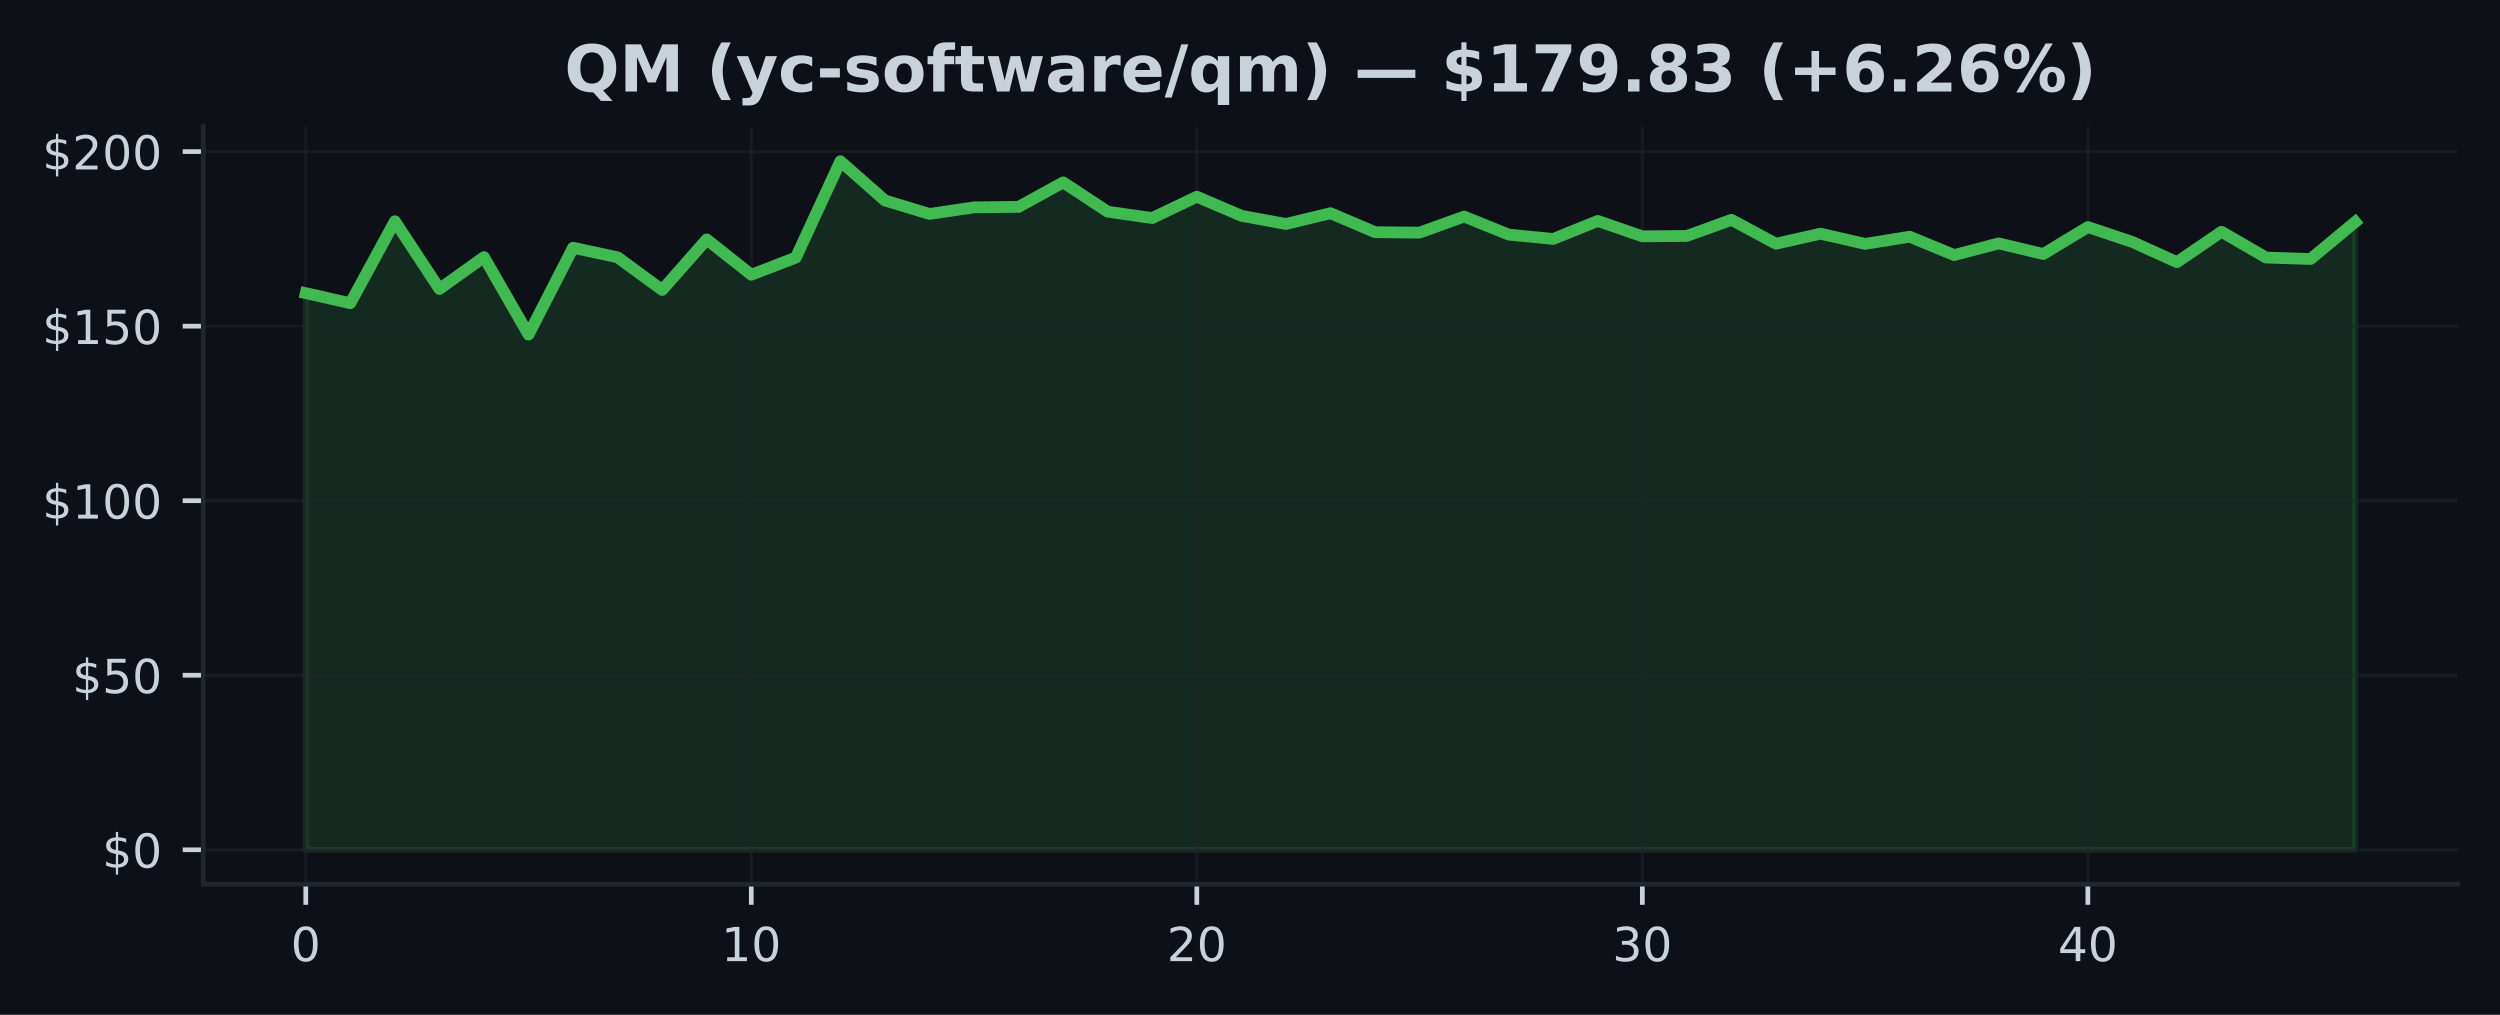
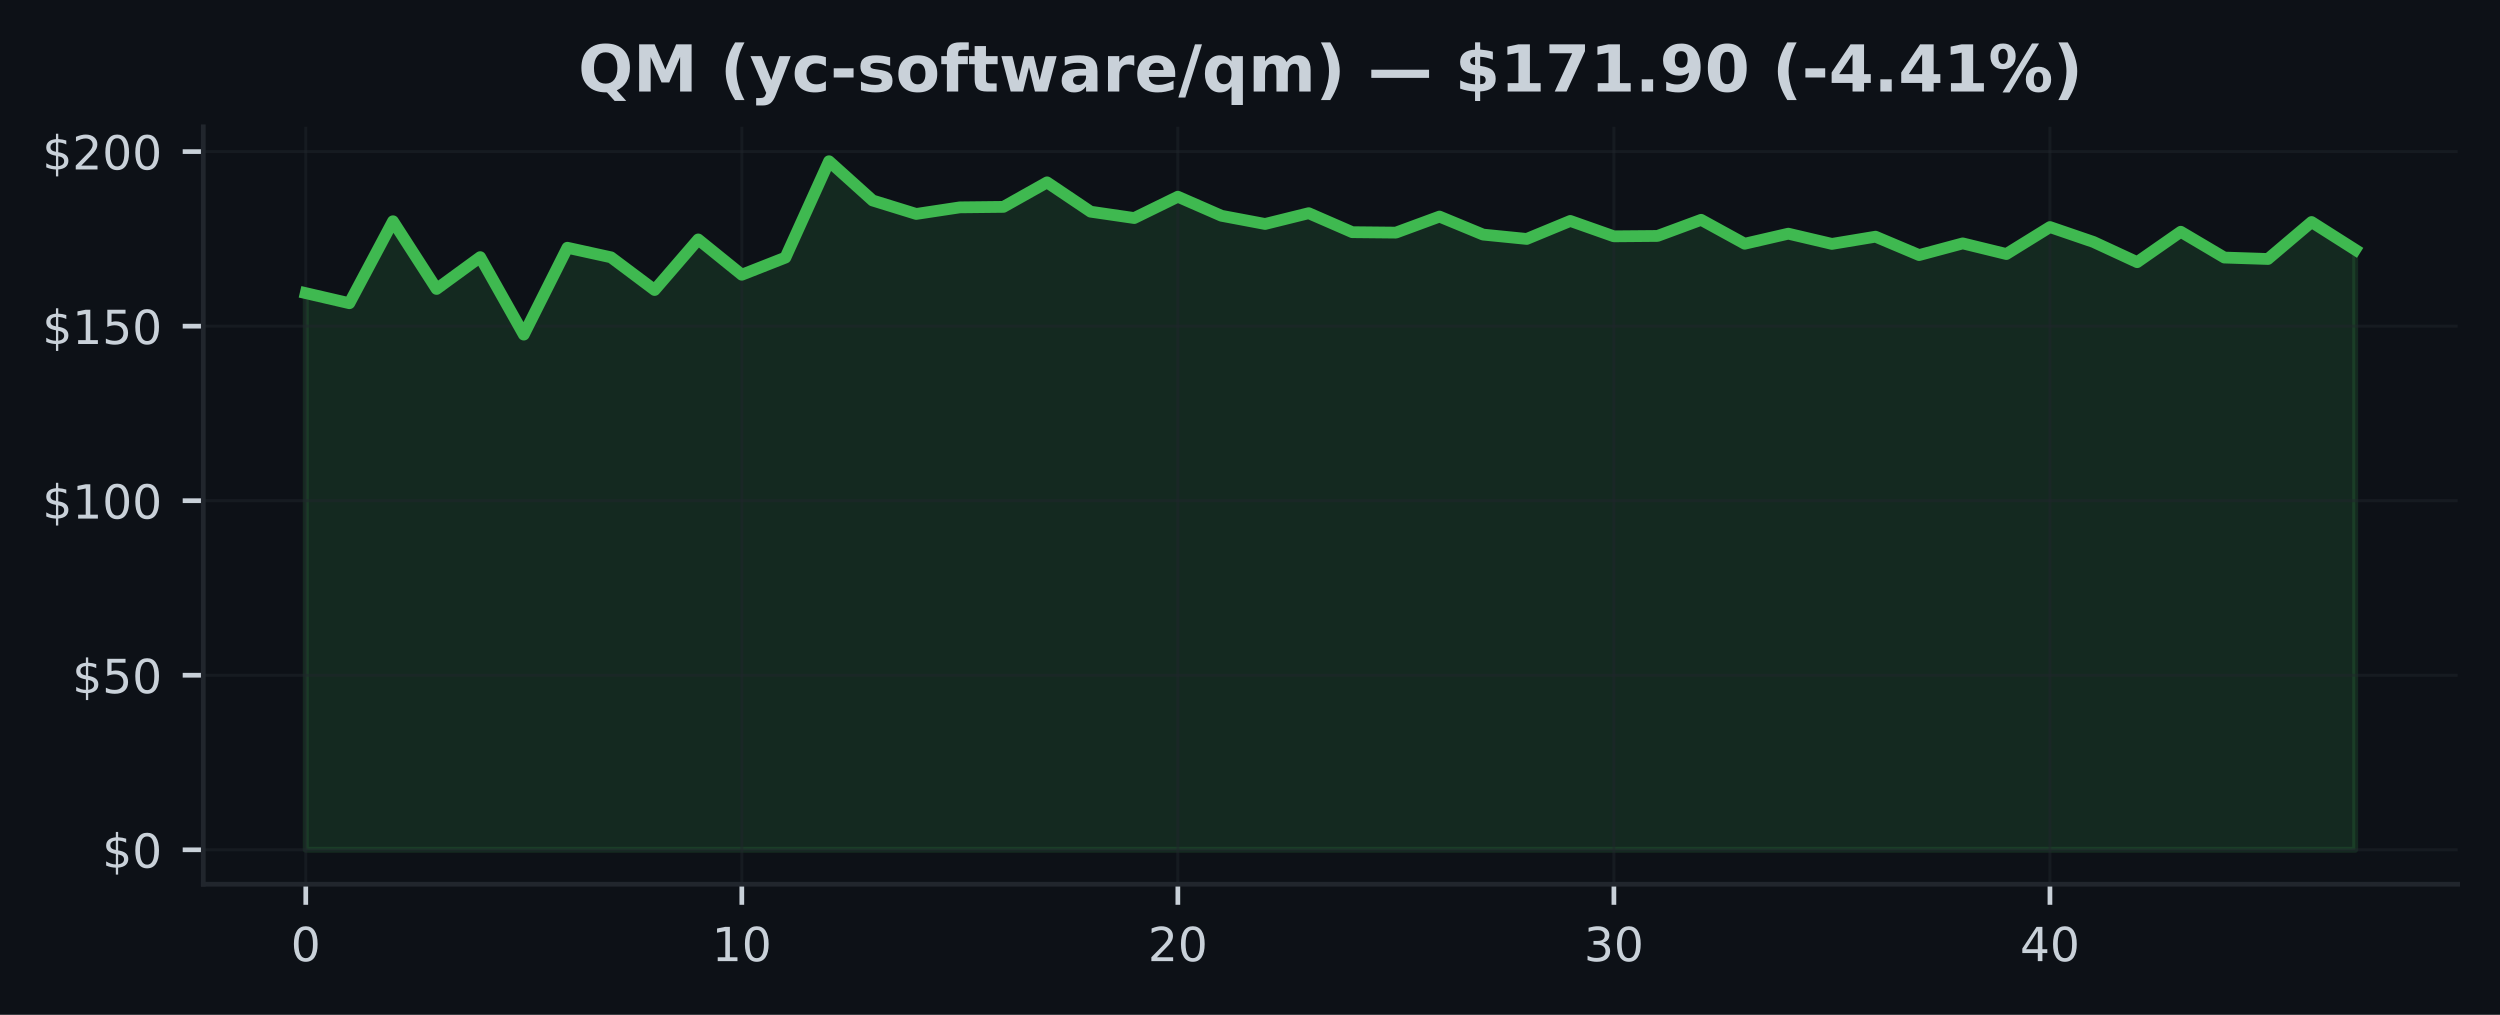
<svg xmlns="http://www.w3.org/2000/svg" xmlns:xlink="http://www.w3.org/1999/xlink" width="425pt" height="172.518pt" viewBox="0 0 425 172.518" version="1.1">
  <defs>
    <style type="text/css">*{stroke-linejoin: round; stroke-linecap: butt}</style>
  </defs>
  <g id="figure_1">
    <g id="patch_1">
      <path d="M 0 172.518  L 425 172.518  L 425 0  L 0 0  z " style="fill: #0d1117" />
    </g>
    <g id="axes_1">
      <g id="patch_2">
        <path d="M 34.56 150.318  L 417.8 150.318  L 417.8 21.558  L 34.56 21.558  z " style="fill: #0d1117" />
      </g>
      <g id="FillBetweenPolyCollection_1">
        <defs>
-           <path id="m20e69a3d4c" d="M 51.98 -28.053  L 51.98 -122.686  L 59.554 -120.971  L 67.128 -134.906  L 74.702 -123.398  L 82.276 -128.805  L 89.85 -115.636  L 97.423 -130.401  L 104.997 -128.775  L 112.571 -123.22  L 120.145 -131.814  L 127.719 -125.814  L 135.293 -128.728  L 142.867 -145.107  L 150.441 -138.437  L 158.015 -136.146  L 165.589 -137.268  L 173.163 -137.351  L 180.737 -141.517  L 188.31 -136.532  L 195.884 -135.452  L 203.458 -139.078  L 211.032 -135.837  L 218.606 -134.443  L 226.18 -136.277  L 233.754 -133.048  L 241.328 -132.971  L 248.902 -135.701  L 256.476 -132.639  L 264.05 -131.897  L 271.623 -134.959  L 279.197 -132.342  L 286.771 -132.407  L 294.345 -135.149  L 301.919 -131.084  L 309.493 -132.793  L 317.067 -131.054  L 324.641 -132.283  L 332.215 -129.155  L 339.789 -131.143  L 347.363 -129.333  L 354.937 -133.921  L 362.51 -131.38  L 370.084 -127.95  L 377.658 -133.119  L 385.232 -128.734  L 392.806 -128.49  L 400.38 -134.775  L 400.38 -28.053  L 400.38 -28.053  L 392.806 -28.053  L 385.232 -28.053  L 377.658 -28.053  L 370.084 -28.053  L 362.51 -28.053  L 354.937 -28.053  L 347.363 -28.053  L 339.789 -28.053  L 332.215 -28.053  L 324.641 -28.053  L 317.067 -28.053  L 309.493 -28.053  L 301.919 -28.053  L 294.345 -28.053  L 286.771 -28.053  L 279.197 -28.053  L 271.623 -28.053  L 264.05 -28.053  L 256.476 -28.053  L 248.902 -28.053  L 241.328 -28.053  L 233.754 -28.053  L 226.18 -28.053  L 218.606 -28.053  L 211.032 -28.053  L 203.458 -28.053  L 195.884 -28.053  L 188.31 -28.053  L 180.737 -28.053  L 173.163 -28.053  L 165.589 -28.053  L 158.015 -28.053  L 150.441 -28.053  L 142.867 -28.053  L 135.293 -28.053  L 127.719 -28.053  L 120.145 -28.053  L 112.571 -28.053  L 104.997 -28.053  L 97.423 -28.053  L 89.85 -28.053  L 82.276 -28.053  L 74.702 -28.053  L 67.128 -28.053  L 59.554 -28.053  L 51.98 -28.053  z " style="stroke: #3fb950; stroke-opacity: 0.15" />
+           <path id="m8f1153684f" d="M 51.98 -28.053  L 51.98 -122.686  L 59.393 -120.971  L 66.806 -134.906  L 74.218 -123.398  L 81.631 -128.805  L 89.044 -115.636  L 96.457 -130.401  L 103.869 -128.775  L 111.282 -123.22  L 118.695 -131.814  L 126.108 -125.814  L 133.52 -128.728  L 140.933 -145.107  L 148.346 -138.437  L 155.759 -136.146  L 163.171 -137.268  L 170.584 -137.351  L 177.997 -141.517  L 185.41 -136.532  L 192.823 -135.452  L 200.235 -139.078  L 207.648 -135.837  L 215.061 -134.443  L 222.474 -136.277  L 229.886 -133.048  L 237.299 -132.971  L 244.712 -135.701  L 252.125 -132.639  L 259.537 -131.897  L 266.95 -134.959  L 274.363 -132.342  L 281.776 -132.407  L 289.189 -135.149  L 296.601 -131.084  L 304.014 -132.793  L 311.427 -131.054  L 318.84 -132.283  L 326.252 -129.155  L 333.665 -131.143  L 341.078 -129.333  L 348.491 -133.921  L 355.903 -131.38  L 363.316 -127.95  L 370.729 -133.119  L 378.142 -128.734  L 385.554 -128.49  L 392.967 -134.775  L 400.38 -130.069  L 400.38 -28.053  L 400.38 -28.053  L 392.967 -28.053  L 385.554 -28.053  L 378.142 -28.053  L 370.729 -28.053  L 363.316 -28.053  L 355.903 -28.053  L 348.491 -28.053  L 341.078 -28.053  L 333.665 -28.053  L 326.252 -28.053  L 318.84 -28.053  L 311.427 -28.053  L 304.014 -28.053  L 296.601 -28.053  L 289.189 -28.053  L 281.776 -28.053  L 274.363 -28.053  L 266.95 -28.053  L 259.537 -28.053  L 252.125 -28.053  L 244.712 -28.053  L 237.299 -28.053  L 229.886 -28.053  L 222.474 -28.053  L 215.061 -28.053  L 207.648 -28.053  L 200.235 -28.053  L 192.823 -28.053  L 185.41 -28.053  L 177.997 -28.053  L 170.584 -28.053  L 163.171 -28.053  L 155.759 -28.053  L 148.346 -28.053  L 140.933 -28.053  L 133.52 -28.053  L 126.108 -28.053  L 118.695 -28.053  L 111.282 -28.053  L 103.869 -28.053  L 96.457 -28.053  L 89.044 -28.053  L 81.631 -28.053  L 74.218 -28.053  L 66.806 -28.053  L 59.393 -28.053  L 51.98 -28.053  z " style="stroke: #3fb950; stroke-opacity: 0.15" />
        </defs>
-         <g clip-path="url(#p9fd87dd1e9)">
-           <use xlink:href="#m20e69a3d4c" x="0" y="172.518" style="fill: #3fb950; fill-opacity: 0.15; stroke: #3fb950; stroke-opacity: 0.15" />
+         <g clip-path="url(#p9ff997b587)">
+           <use xlink:href="#m8f1153684f" x="0" y="172.518" style="fill: #3fb950; fill-opacity: 0.15; stroke: #3fb950; stroke-opacity: 0.15" />
        </g>
      </g>
      <g id="matplotlib.axis_1">
        <g id="xtick_1">
          <g id="line2d_1">
-             <path d="M 51.98 150.318  L 51.98 21.558  " clip-path="url(#p9fd87dd1e9)" style="fill: none; stroke: #21262d; stroke-opacity: 0.5; stroke-width: 0.5; stroke-linecap: square" />
+             <path d="M 51.98 150.318  L 51.98 21.558  " clip-path="url(#p9ff997b587)" style="fill: none; stroke: #21262d; stroke-opacity: 0.5; stroke-width: 0.5; stroke-linecap: square" />
          </g>
          <g id="line2d_2">
            <defs>
-               <path id="m9b88c00b3e" d="M 0 0  L 0 3.5  " style="stroke: #c9d1d9; stroke-width: 0.8" />
+               <path id="mf95b2b6852" d="M 0 0  L 0 3.5  " style="stroke: #c9d1d9; stroke-width: 0.8" />
            </defs>
            <g>
-               <use xlink:href="#m9b88c00b3e" x="51.98" y="150.318" style="fill: #c9d1d9; stroke: #c9d1d9; stroke-width: 0.8" />
+               <use xlink:href="#mf95b2b6852" x="51.98" y="150.318" style="fill: #c9d1d9; stroke: #c9d1d9; stroke-width: 0.8" />
            </g>
          </g>
          <g id="text_1">
            <g style="fill: #c9d1d9" transform="translate(49.435 163.3964) scale(0.08 -0.08)">
              <defs>
                <path id="DejaVuSans-13" d="M 2034 4250  Q 1547 4250 1301 3770  Q 1056 3291 1056 2328  Q 1056 1369 1301 889  Q 1547 409 2034 409  Q 2525 409 2770 889  Q 3016 1369 3016 2328  Q 3016 3291 2770 3770  Q 2525 4250 2034 4250  z M 2034 4750  Q 2819 4750 3233 4129  Q 3647 3509 3647 2328  Q 3647 1150 3233 529  Q 2819 -91 2034 -91  Q 1250 -91 836 529  Q 422 1150 422 2328  Q 422 3509 836 4129  Q 1250 4750 2034 4750  z " transform="scale(0.015625)" />
              </defs>
              <use xlink:href="#DejaVuSans-13" />
            </g>
          </g>
        </g>
        <g id="xtick_2">
          <g id="line2d_3">
-             <path d="M 127.719 150.318  L 127.719 21.558  " clip-path="url(#p9fd87dd1e9)" style="fill: none; stroke: #21262d; stroke-opacity: 0.5; stroke-width: 0.5; stroke-linecap: square" />
+             <path d="M 126.108 150.318  L 126.108 21.558  " clip-path="url(#p9ff997b587)" style="fill: none; stroke: #21262d; stroke-opacity: 0.5; stroke-width: 0.5; stroke-linecap: square" />
          </g>
          <g id="line2d_4">
            <g>
-               <use xlink:href="#m9b88c00b3e" x="127.719" y="150.318" style="fill: #c9d1d9; stroke: #c9d1d9; stroke-width: 0.8" />
+               <use xlink:href="#mf95b2b6852" x="126.108" y="150.318" style="fill: #c9d1d9; stroke: #c9d1d9; stroke-width: 0.8" />
            </g>
          </g>
          <g id="text_2">
-             <g style="fill: #c9d1d9" transform="translate(122.6291 163.3964) scale(0.08 -0.08)">
+             <g style="fill: #c9d1d9" transform="translate(121.0177 163.3964) scale(0.08 -0.08)">
              <defs>
                <path id="DejaVuSans-14" d="M 794 531  L 1825 531  L 1825 4091  L 703 3866  L 703 4441  L 1819 4666  L 2450 4666  L 2450 531  L 3481 531  L 3481 0  L 794 0  L 794 531  z " transform="scale(0.015625)" />
              </defs>
              <use xlink:href="#DejaVuSans-14" />
              <use xlink:href="#DejaVuSans-13" transform="translate(63.625 0)" />
            </g>
          </g>
        </g>
        <g id="xtick_3">
          <g id="line2d_5">
-             <path d="M 203.458 150.318  L 203.458 21.558  " clip-path="url(#p9fd87dd1e9)" style="fill: none; stroke: #21262d; stroke-opacity: 0.5; stroke-width: 0.5; stroke-linecap: square" />
+             <path d="M 200.235 150.318  L 200.235 21.558  " clip-path="url(#p9ff997b587)" style="fill: none; stroke: #21262d; stroke-opacity: 0.5; stroke-width: 0.5; stroke-linecap: square" />
          </g>
          <g id="line2d_6">
            <g>
-               <use xlink:href="#m9b88c00b3e" x="203.458" y="150.318" style="fill: #c9d1d9; stroke: #c9d1d9; stroke-width: 0.8" />
+               <use xlink:href="#mf95b2b6852" x="200.235" y="150.318" style="fill: #c9d1d9; stroke: #c9d1d9; stroke-width: 0.8" />
            </g>
          </g>
          <g id="text_3">
-             <g style="fill: #c9d1d9" transform="translate(198.3683 163.3964) scale(0.08 -0.08)">
+             <g style="fill: #c9d1d9" transform="translate(195.1453 163.3964) scale(0.08 -0.08)">
              <defs>
                <path id="DejaVuSans-15" d="M 1228 531  L 3431 531  L 3431 0  L 469 0  L 469 531  Q 828 903 1448 1529  Q 2069 2156 2228 2338  Q 2531 2678 2651 2914  Q 2772 3150 2772 3378  Q 2772 3750 2511 3984  Q 2250 4219 1831 4219  Q 1534 4219 1204 4116  Q 875 4013 500 3803  L 500 4441  Q 881 4594 1212 4672  Q 1544 4750 1819 4750  Q 2544 4750 2975 4387  Q 3406 4025 3406 3419  Q 3406 3131 3298 2873  Q 3191 2616 2906 2266  Q 2828 2175 2409 1742  Q 1991 1309 1228 531  z " transform="scale(0.015625)" />
              </defs>
              <use xlink:href="#DejaVuSans-15" />
              <use xlink:href="#DejaVuSans-13" transform="translate(63.625 0)" />
            </g>
          </g>
        </g>
        <g id="xtick_4">
          <g id="line2d_7">
-             <path d="M 279.197 150.318  L 279.197 21.558  " clip-path="url(#p9fd87dd1e9)" style="fill: none; stroke: #21262d; stroke-opacity: 0.5; stroke-width: 0.5; stroke-linecap: square" />
+             <path d="M 274.363 150.318  L 274.363 21.558  " clip-path="url(#p9ff997b587)" style="fill: none; stroke: #21262d; stroke-opacity: 0.5; stroke-width: 0.5; stroke-linecap: square" />
          </g>
          <g id="line2d_8">
            <g>
-               <use xlink:href="#m9b88c00b3e" x="279.197" y="150.318" style="fill: #c9d1d9; stroke: #c9d1d9; stroke-width: 0.8" />
+               <use xlink:href="#mf95b2b6852" x="274.363" y="150.318" style="fill: #c9d1d9; stroke: #c9d1d9; stroke-width: 0.8" />
            </g>
          </g>
          <g id="text_4">
-             <g style="fill: #c9d1d9" transform="translate(274.1074 163.3964) scale(0.08 -0.08)">
+             <g style="fill: #c9d1d9" transform="translate(269.273 163.3964) scale(0.08 -0.08)">
              <defs>
                <path id="DejaVuSans-16" d="M 2597 2516  Q 3050 2419 3304 2112  Q 3559 1806 3559 1356  Q 3559 666 3084 287  Q 2609 -91 1734 -91  Q 1441 -91 1130 -33  Q 819 25 488 141  L 488 750  Q 750 597 1062 519  Q 1375 441 1716 441  Q 2309 441 2620 675  Q 2931 909 2931 1356  Q 2931 1769 2642 2001  Q 2353 2234 1838 2234  L 1294 2234  L 1294 2753  L 1863 2753  Q 2328 2753 2575 2939  Q 2822 3125 2822 3475  Q 2822 3834 2567 4026  Q 2313 4219 1838 4219  Q 1578 4219 1281 4162  Q 984 4106 628 3988  L 628 4550  Q 988 4650 1302 4700  Q 1616 4750 1894 4750  Q 2613 4750 3031 4423  Q 3450 4097 3450 3541  Q 3450 3153 3228 2886  Q 3006 2619 2597 2516  z " transform="scale(0.015625)" />
              </defs>
              <use xlink:href="#DejaVuSans-16" />
              <use xlink:href="#DejaVuSans-13" transform="translate(63.625 0)" />
            </g>
          </g>
        </g>
        <g id="xtick_5">
          <g id="line2d_9">
-             <path d="M 354.937 150.318  L 354.937 21.558  " clip-path="url(#p9fd87dd1e9)" style="fill: none; stroke: #21262d; stroke-opacity: 0.5; stroke-width: 0.5; stroke-linecap: square" />
+             <path d="M 348.491 150.318  L 348.491 21.558  " clip-path="url(#p9ff997b587)" style="fill: none; stroke: #21262d; stroke-opacity: 0.5; stroke-width: 0.5; stroke-linecap: square" />
          </g>
          <g id="line2d_10">
            <g>
-               <use xlink:href="#m9b88c00b3e" x="354.937" y="150.318" style="fill: #c9d1d9; stroke: #c9d1d9; stroke-width: 0.8" />
+               <use xlink:href="#mf95b2b6852" x="348.491" y="150.318" style="fill: #c9d1d9; stroke: #c9d1d9; stroke-width: 0.8" />
            </g>
          </g>
          <g id="text_5">
-             <g style="fill: #c9d1d9" transform="translate(349.8465 163.3964) scale(0.08 -0.08)">
+             <g style="fill: #c9d1d9" transform="translate(343.4006 163.3964) scale(0.08 -0.08)">
              <defs>
                <path id="DejaVuSans-17" d="M 2419 4116  L 825 1625  L 2419 1625  L 2419 4116  z M 2253 4666  L 3047 4666  L 3047 1625  L 3713 1625  L 3713 1100  L 3047 1100  L 3047 0  L 2419 0  L 2419 1100  L 313 1100  L 313 1709  L 2253 4666  z " transform="scale(0.015625)" />
              </defs>
              <use xlink:href="#DejaVuSans-17" />
              <use xlink:href="#DejaVuSans-13" transform="translate(63.625 0)" />
            </g>
          </g>
        </g>
      </g>
      <g id="matplotlib.axis_2">
        <g id="ytick_1">
          <g id="line2d_11">
-             <path d="M 34.56 144.466  L 417.8 144.466  " clip-path="url(#p9fd87dd1e9)" style="fill: none; stroke: #21262d; stroke-opacity: 0.5; stroke-width: 0.5; stroke-linecap: square" />
+             <path d="M 34.56 144.466  L 417.8 144.466  " clip-path="url(#p9ff997b587)" style="fill: none; stroke: #21262d; stroke-opacity: 0.5; stroke-width: 0.5; stroke-linecap: square" />
          </g>
          <g id="line2d_12">
            <defs>
-               <path id="m5a7561f14b" d="M 0 0  L -3.5 0  " style="stroke: #c9d1d9; stroke-width: 0.8" />
+               <path id="m95fbb39765" d="M 0 0  L -3.5 0  " style="stroke: #c9d1d9; stroke-width: 0.8" />
            </defs>
            <g>
-               <use xlink:href="#m5a7561f14b" x="34.56" y="144.466" style="fill: #c9d1d9; stroke: #c9d1d9; stroke-width: 0.8" />
+               <use xlink:href="#m95fbb39765" x="34.56" y="144.466" style="fill: #c9d1d9; stroke: #c9d1d9; stroke-width: 0.8" />
            </g>
          </g>
          <g id="text_6">
            <g style="fill: #c9d1d9" transform="translate(17.38 147.5049) scale(0.08 -0.08)">
              <defs>
                <path id="DejaVuSans-7" d="M 2163 -941  L 1850 -941  L 1847 0  Q 1519 6 1191 76  Q 863 147 531 288  L 531 850  Q 850 650 1176 548  Q 1503 447 1850 444  L 1850 1869  Q 1159 1981 845 2250  Q 531 2519 531 2988  Q 531 3497 872 3790  Q 1213 4084 1850 4128  L 1850 4863  L 2163 4863  L 2163 4138  Q 2453 4125 2725 4076  Q 2997 4028 3256 3944  L 3256 3397  Q 2997 3528 2723 3600  Q 2450 3672 2163 3684  L 2163 2350  Q 2872 2241 3206 1959  Q 3541 1678 3541 1191  Q 3541 663 3186 358  Q 2831 53 2163 6  L 2163 -941  z M 1850 2406  L 1850 3688  Q 1488 3647 1297 3481  Q 1106 3316 1106 3041  Q 1106 2772 1282 2622  Q 1459 2472 1850 2406  z M 2163 1806  L 2163 453  Q 2559 506 2761 678  Q 2963 850 2963 1131  Q 2963 1406 2770 1568  Q 2578 1731 2163 1806  z " transform="scale(0.015625)" />
              </defs>
              <use xlink:href="#DejaVuSans-7" />
              <use xlink:href="#DejaVuSans-13" transform="translate(63.625 0)" />
            </g>
          </g>
        </g>
        <g id="ytick_2">
          <g id="line2d_13">
-             <path d="M 34.56 114.792  L 417.8 114.792  " clip-path="url(#p9fd87dd1e9)" style="fill: none; stroke: #21262d; stroke-opacity: 0.5; stroke-width: 0.5; stroke-linecap: square" />
+             <path d="M 34.56 114.792  L 417.8 114.792  " clip-path="url(#p9ff997b587)" style="fill: none; stroke: #21262d; stroke-opacity: 0.5; stroke-width: 0.5; stroke-linecap: square" />
          </g>
          <g id="line2d_14">
            <g>
-               <use xlink:href="#m5a7561f14b" x="34.56" y="114.792" style="fill: #c9d1d9; stroke: #c9d1d9; stroke-width: 0.8" />
+               <use xlink:href="#m95fbb39765" x="34.56" y="114.792" style="fill: #c9d1d9; stroke: #c9d1d9; stroke-width: 0.8" />
            </g>
          </g>
          <g id="text_7">
            <g style="fill: #c9d1d9" transform="translate(12.29 117.8318) scale(0.08 -0.08)">
              <defs>
                <path id="DejaVuSans-18" d="M 691 4666  L 3169 4666  L 3169 4134  L 1269 4134  L 1269 2991  Q 1406 3038 1543 3061  Q 1681 3084 1819 3084  Q 2600 3084 3056 2656  Q 3513 2228 3513 1497  Q 3513 744 3044 326  Q 2575 -91 1722 -91  Q 1428 -91 1123 -41  Q 819 9 494 109  L 494 744  Q 775 591 1075 516  Q 1375 441 1709 441  Q 2250 441 2565 725  Q 2881 1009 2881 1497  Q 2881 1984 2565 2268  Q 2250 2553 1709 2553  Q 1456 2553 1204 2497  Q 953 2441 691 2322  L 691 4666  z " transform="scale(0.015625)" />
              </defs>
              <use xlink:href="#DejaVuSans-7" />
              <use xlink:href="#DejaVuSans-18" transform="translate(63.625 0)" />
              <use xlink:href="#DejaVuSans-13" transform="translate(127.25 0)" />
            </g>
          </g>
        </g>
        <g id="ytick_3">
          <g id="line2d_15">
-             <path d="M 34.56 85.119  L 417.8 85.119  " clip-path="url(#p9fd87dd1e9)" style="fill: none; stroke: #21262d; stroke-opacity: 0.5; stroke-width: 0.5; stroke-linecap: square" />
+             <path d="M 34.56 85.119  L 417.8 85.119  " clip-path="url(#p9ff997b587)" style="fill: none; stroke: #21262d; stroke-opacity: 0.5; stroke-width: 0.5; stroke-linecap: square" />
          </g>
          <g id="line2d_16">
            <g>
-               <use xlink:href="#m5a7561f14b" x="34.56" y="85.119" style="fill: #c9d1d9; stroke: #c9d1d9; stroke-width: 0.8" />
+               <use xlink:href="#m95fbb39765" x="34.56" y="85.119" style="fill: #c9d1d9; stroke: #c9d1d9; stroke-width: 0.8" />
            </g>
          </g>
          <g id="text_8">
            <g style="fill: #c9d1d9" transform="translate(7.2 88.15868) scale(0.08 -0.08)">
              <use xlink:href="#DejaVuSans-7" />
              <use xlink:href="#DejaVuSans-14" transform="translate(63.625 0)" />
              <use xlink:href="#DejaVuSans-13" transform="translate(127.25 0)" />
              <use xlink:href="#DejaVuSans-13" transform="translate(190.875 0)" />
            </g>
          </g>
        </g>
        <g id="ytick_4">
          <g id="line2d_17">
-             <path d="M 34.56 55.446  L 417.8 55.446  " clip-path="url(#p9fd87dd1e9)" style="fill: none; stroke: #21262d; stroke-opacity: 0.5; stroke-width: 0.5; stroke-linecap: square" />
+             <path d="M 34.56 55.446  L 417.8 55.446  " clip-path="url(#p9ff997b587)" style="fill: none; stroke: #21262d; stroke-opacity: 0.5; stroke-width: 0.5; stroke-linecap: square" />
          </g>
          <g id="line2d_18">
            <g>
-               <use xlink:href="#m5a7561f14b" x="34.56" y="55.446" style="fill: #c9d1d9; stroke: #c9d1d9; stroke-width: 0.8" />
+               <use xlink:href="#m95fbb39765" x="34.56" y="55.446" style="fill: #c9d1d9; stroke: #c9d1d9; stroke-width: 0.8" />
            </g>
          </g>
          <g id="text_9">
            <g style="fill: #c9d1d9" transform="translate(7.2 58.48555) scale(0.08 -0.08)">
              <use xlink:href="#DejaVuSans-7" />
              <use xlink:href="#DejaVuSans-14" transform="translate(63.625 0)" />
              <use xlink:href="#DejaVuSans-18" transform="translate(127.25 0)" />
              <use xlink:href="#DejaVuSans-13" transform="translate(190.875 0)" />
            </g>
          </g>
        </g>
        <g id="ytick_5">
          <g id="line2d_19">
-             <path d="M 34.56 25.773  L 417.8 25.773  " clip-path="url(#p9fd87dd1e9)" style="fill: none; stroke: #21262d; stroke-opacity: 0.5; stroke-width: 0.5; stroke-linecap: square" />
+             <path d="M 34.56 25.773  L 417.8 25.773  " clip-path="url(#p9ff997b587)" style="fill: none; stroke: #21262d; stroke-opacity: 0.5; stroke-width: 0.5; stroke-linecap: square" />
          </g>
          <g id="line2d_20">
            <g>
-               <use xlink:href="#m5a7561f14b" x="34.56" y="25.773" style="fill: #c9d1d9; stroke: #c9d1d9; stroke-width: 0.8" />
+               <use xlink:href="#m95fbb39765" x="34.56" y="25.773" style="fill: #c9d1d9; stroke: #c9d1d9; stroke-width: 0.8" />
            </g>
          </g>
          <g id="text_10">
            <g style="fill: #c9d1d9" transform="translate(7.2 28.81243) scale(0.08 -0.08)">
              <use xlink:href="#DejaVuSans-7" />
              <use xlink:href="#DejaVuSans-15" transform="translate(63.625 0)" />
              <use xlink:href="#DejaVuSans-13" transform="translate(127.25 0)" />
              <use xlink:href="#DejaVuSans-13" transform="translate(190.875 0)" />
            </g>
          </g>
        </g>
      </g>
      <g id="line2d_21">
-         <path d="M 51.98 49.832  L 59.554 51.547  L 67.128 37.613  L 74.702 49.12  L 82.276 43.713  L 89.85 56.882  L 97.423 42.117  L 104.997 43.743  L 112.571 49.298  L 120.145 40.705  L 127.719 46.704  L 135.293 43.791  L 142.867 27.411  L 150.441 34.082  L 158.015 36.372  L 165.589 35.251  L 173.163 35.168  L 180.737 31.001  L 188.31 35.987  L 195.884 37.067  L 203.458 33.441  L 211.032 36.681  L 218.606 38.076  L 226.18 36.242  L 233.754 39.47  L 241.328 39.547  L 248.902 36.817  L 256.476 39.88  L 264.05 40.621  L 271.623 37.559  L 279.197 40.176  L 286.771 40.111  L 294.345 37.369  L 301.919 41.435  L 309.493 39.725  L 317.067 41.464  L 324.641 40.236  L 332.215 43.363  L 339.789 41.375  L 347.363 43.185  L 354.937 38.598  L 362.51 41.138  L 370.084 44.568  L 377.658 39.399  L 385.232 43.785  L 392.806 44.028  L 400.38 37.743  " clip-path="url(#p9fd87dd1e9)" style="fill: none; stroke: #3fb950; stroke-width: 2; stroke-linecap: square" />
+         <path d="M 51.98 49.832  L 59.393 51.547  L 66.806 37.613  L 74.218 49.12  L 81.631 43.713  L 89.044 56.882  L 96.457 42.117  L 103.869 43.743  L 111.282 49.298  L 118.695 40.705  L 126.108 46.704  L 133.52 43.791  L 140.933 27.411  L 148.346 34.082  L 155.759 36.372  L 163.171 35.251  L 170.584 35.168  L 177.997 31.001  L 185.41 35.987  L 192.823 37.067  L 200.235 33.441  L 207.648 36.681  L 215.061 38.076  L 222.474 36.242  L 229.886 39.47  L 237.299 39.547  L 244.712 36.817  L 252.125 39.88  L 259.537 40.621  L 266.95 37.559  L 274.363 40.176  L 281.776 40.111  L 289.189 37.369  L 296.601 41.435  L 304.014 39.725  L 311.427 41.464  L 318.84 40.236  L 326.252 43.363  L 333.665 41.375  L 341.078 43.185  L 348.491 38.598  L 355.903 41.138  L 363.316 44.568  L 370.729 39.399  L 378.142 43.785  L 385.554 44.028  L 392.967 37.743  L 400.38 42.449  " clip-path="url(#p9ff997b587)" style="fill: none; stroke: #3fb950; stroke-width: 2; stroke-linecap: square" />
      </g>
      <g id="patch_3">
        <path d="M 34.56 150.318  L 34.56 21.558  " style="fill: none; stroke: #21262d; stroke-width: 0.8; stroke-linejoin: miter; stroke-linecap: square" />
      </g>
      <g id="patch_4">
        <path d="M 34.56 150.318  L 417.8 150.318  " style="fill: none; stroke: #21262d; stroke-width: 0.8; stroke-linejoin: miter; stroke-linecap: square" />
      </g>
      <g id="text_11">
-         <g style="fill: #c9d1d9" transform="translate(95.9632 15.55828) scale(0.11 -0.11)">
+         <g style="fill: #c9d1d9" transform="translate(98.28953 15.55828) scale(0.11 -0.11)">
          <defs>
            <path id="DejaVuSans-Bold-34" d="M 2847 -84  L 2753 -84  Q 1600 -84 959 553  Q 319 1191 319 2328  Q 319 3463 958 4106  Q 1597 4750 2719 4750  Q 3853 4750 4486 4112  Q 5119 3475 5119 2328  Q 5119 1541 4783 972  Q 4447 403 3816 116  L 4756 -934  L 3609 -934  L 2847 -84  z M 2719 3878  Q 2169 3878 1866 3472  Q 1563 3066 1563 2328  Q 1563 1578 1859 1179  Q 2156 781 2719 781  Q 3272 781 3575 1187  Q 3878 1594 3878 2328  Q 3878 3066 3575 3472  Q 3272 3878 2719 3878  z " transform="scale(0.015625)" />
            <path id="DejaVuSans-Bold-30" d="M 588 4666  L 2119 4666  L 3181 2169  L 4250 4666  L 5778 4666  L 5778 0  L 4641 0  L 4641 3413  L 3566 897  L 2803 897  L 1728 3413  L 1728 0  L 588 0  L 588 4666  z " transform="scale(0.015625)" />
            <path id="DejaVuSans-Bold-3" transform="scale(0.015625)" />
            <path id="DejaVuSans-Bold-b" d="M 2413 -844  L 1484 -844  Q 1006 -72 778 623  Q 550 1319 550 2003  Q 550 2688 779 3389  Q 1009 4091 1484 4856  L 2413 4856  Q 2013 4116 1813 3408  Q 1613 2700 1613 2009  Q 1613 1319 1811 609  Q 2009 -100 2413 -844  z " transform="scale(0.015625)" />
            <path id="DejaVuSans-Bold-5c" d="M 78 3500  L 1197 3500  L 2138 1125  L 2938 3500  L 4056 3500  L 2584 -331  Q 2363 -916 2067 -1148  Q 1772 -1381 1288 -1381  L 641 -1381  L 641 -647  L 991 -647  Q 1275 -647 1404 -556  Q 1534 -466 1606 -231  L 1638 -134  L 78 3500  z " transform="scale(0.015625)" />
            <path id="DejaVuSans-Bold-46" d="M 3366 3391  L 3366 2478  Q 3138 2634 2908 2709  Q 2678 2784 2431 2784  Q 1963 2784 1702 2511  Q 1441 2238 1441 1747  Q 1441 1256 1702 982  Q 1963 709 2431 709  Q 2694 709 2930 787  Q 3166 866 3366 1019  L 3366 103  Q 3103 6 2833 -42  Q 2563 -91 2291 -91  Q 1344 -91 809 395  Q 275 881 275 1747  Q 275 2613 809 3098  Q 1344 3584 2291 3584  Q 2566 3584 2833 3536  Q 3100 3488 3366 3391  z " transform="scale(0.015625)" />
            <path id="DejaVuSans-Bold-10" d="M 347 2297  L 2309 2297  L 2309 1388  L 347 1388  L 347 2297  z " transform="scale(0.015625)" />
            <path id="DejaVuSans-Bold-56" d="M 3272 3391  L 3272 2541  Q 2913 2691 2578 2766  Q 2244 2841 1947 2841  Q 1628 2841 1473 2761  Q 1319 2681 1319 2516  Q 1319 2381 1436 2309  Q 1553 2238 1856 2203  L 2053 2175  Q 2913 2066 3209 1816  Q 3506 1566 3506 1031  Q 3506 472 3093 190  Q 2681 -91 1863 -91  Q 1516 -91 1145 -36  Q 775 19 384 128  L 384 978  Q 719 816 1070 734  Q 1422 653 1784 653  Q 2113 653 2278 743  Q 2444 834 2444 1013  Q 2444 1163 2330 1236  Q 2216 1309 1875 1350  L 1678 1375  Q 931 1469 631 1722  Q 331 1975 331 2491  Q 331 3047 712 3315  Q 1094 3584 1881 3584  Q 2191 3584 2531 3537  Q 2872 3491 3272 3391  z " transform="scale(0.015625)" />
            <path id="DejaVuSans-Bold-52" d="M 2203 2784  Q 1831 2784 1636 2517  Q 1441 2250 1441 1747  Q 1441 1244 1636 976  Q 1831 709 2203 709  Q 2569 709 2762 976  Q 2956 1244 2956 1747  Q 2956 2250 2762 2517  Q 2569 2784 2203 2784  z M 2203 3584  Q 3106 3584 3614 3096  Q 4122 2609 4122 1747  Q 4122 884 3614 396  Q 3106 -91 2203 -91  Q 1297 -91 786 396  Q 275 884 275 1747  Q 275 2609 786 3096  Q 1297 3584 2203 3584  z " transform="scale(0.015625)" />
            <path id="DejaVuSans-Bold-49" d="M 2841 4863  L 2841 4128  L 2222 4128  Q 1984 4128 1890 4042  Q 1797 3956 1797 3744  L 1797 3500  L 2753 3500  L 2753 2700  L 1797 2700  L 1797 0  L 678 0  L 678 2700  L 122 2700  L 122 3500  L 678 3500  L 678 3744  Q 678 4316 997 4589  Q 1316 4863 1984 4863  L 2841 4863  z " transform="scale(0.015625)" />
            <path id="DejaVuSans-Bold-57" d="M 1759 4494  L 1759 3500  L 2913 3500  L 2913 2700  L 1759 2700  L 1759 1216  Q 1759 972 1856 886  Q 1953 800 2241 800  L 2816 800  L 2816 0  L 1856 0  Q 1194 0 917 276  Q 641 553 641 1216  L 641 2700  L 84 2700  L 84 3500  L 641 3500  L 641 4494  L 1759 4494  z " transform="scale(0.015625)" />
            <path id="DejaVuSans-Bold-5a" d="M 225 3500  L 1313 3500  L 1900 1088  L 2491 3500  L 3425 3500  L 4013 1113  L 4603 3500  L 5691 3500  L 4769 0  L 3547 0  L 2956 2406  L 2369 0  L 1147 0  L 225 3500  z " transform="scale(0.015625)" />
            <path id="DejaVuSans-Bold-44" d="M 2106 1575  Q 1756 1575 1579 1456  Q 1403 1338 1403 1106  Q 1403 894 1545 773  Q 1688 653 1941 653  Q 2256 653 2472 879  Q 2688 1106 2688 1447  L 2688 1575  L 2106 1575  z M 3816 1997  L 3816 0  L 2688 0  L 2688 519  Q 2463 200 2181 54  Q 1900 -91 1497 -91  Q 953 -91 614 226  Q 275 544 275 1050  Q 275 1666 698 1953  Q 1122 2241 2028 2241  L 2688 2241  L 2688 2328  Q 2688 2594 2478 2717  Q 2269 2841 1825 2841  Q 1466 2841 1156 2769  Q 847 2697 581 2553  L 581 3406  Q 941 3494 1303 3539  Q 1666 3584 2028 3584  Q 2975 3584 3395 3211  Q 3816 2838 3816 1997  z " transform="scale(0.015625)" />
            <path id="DejaVuSans-Bold-55" d="M 3138 2547  Q 2991 2616 2845 2648  Q 2700 2681 2553 2681  Q 2122 2681 1889 2404  Q 1656 2128 1656 1613  L 1656 0  L 538 0  L 538 3500  L 1656 3500  L 1656 2925  Q 1872 3269 2151 3426  Q 2431 3584 2822 3584  Q 2878 3584 2943 3579  Q 3009 3575 3134 3559  L 3138 2547  z " transform="scale(0.015625)" />
            <path id="DejaVuSans-Bold-48" d="M 4031 1759  L 4031 1441  L 1416 1441  Q 1456 1047 1700 850  Q 1944 653 2381 653  Q 2734 653 3104 758  Q 3475 863 3866 1075  L 3866 213  Q 3469 63 3072 -14  Q 2675 -91 2278 -91  Q 1328 -91 801 392  Q 275 875 275 1747  Q 275 2603 792 3093  Q 1309 3584 2216 3584  Q 3041 3584 3536 3087  Q 4031 2591 4031 1759  z M 2881 2131  Q 2881 2450 2695 2645  Q 2509 2841 2209 2841  Q 1884 2841 1681 2658  Q 1478 2475 1428 2131  L 2881 2131  z " transform="scale(0.015625)" />
            <path id="DejaVuSans-Bold-12" d="M 1644 4666  L 2338 4666  L 691 -594  L 0 -594  L 1644 4666  z " transform="scale(0.015625)" />
            <path id="DejaVuSans-Bold-54" d="M 2181 2772  Q 1825 2772 1636 2509  Q 1447 2247 1447 1747  Q 1447 1247 1636 984  Q 1825 722 2181 722  Q 2541 722 2730 984  Q 2919 1247 2919 1747  Q 2919 2247 2730 2509  Q 2541 2772 2181 2772  z M 2919 506  Q 2688 197 2409 53  Q 2131 -91 1766 -91  Q 1119 -91 703 423  Q 288 938 288 1747  Q 288 2556 703 3067  Q 1119 3578 1766 3578  Q 2131 3578 2409 3434  Q 2688 3291 2919 2981  L 2919 3500  L 4044 3500  L 4044 -1331  L 2919 -1331  L 2919 506  z " transform="scale(0.015625)" />
            <path id="DejaVuSans-Bold-50" d="M 3781 2919  Q 3994 3244 4286 3414  Q 4578 3584 4928 3584  Q 5531 3584 5847 3212  Q 6163 2841 6163 2131  L 6163 0  L 5038 0  L 5038 1825  Q 5041 1866 5042 1909  Q 5044 1953 5044 2034  Q 5044 2406 4934 2573  Q 4825 2741 4581 2741  Q 4263 2741 4089 2478  Q 3916 2216 3909 1719  L 3909 0  L 2784 0  L 2784 1825  Q 2784 2406 2684 2573  Q 2584 2741 2328 2741  Q 2006 2741 1831 2477  Q 1656 2213 1656 1722  L 1656 0  L 531 0  L 531 3500  L 1656 3500  L 1656 2988  Q 1863 3284 2130 3434  Q 2397 3584 2719 3584  Q 3081 3584 3359 3409  Q 3638 3234 3781 2919  z " transform="scale(0.015625)" />
            <path id="DejaVuSans-Bold-c" d="M 513 -844  Q 913 -100 1113 609  Q 1313 1319 1313 2009  Q 1313 2700 1113 3408  Q 913 4116 513 4856  L 1441 4856  Q 1916 4091 2145 3389  Q 2375 2688 2375 2003  Q 2375 1319 2147 623  Q 1919 -72 1441 -844  L 513 -844  z " transform="scale(0.015625)" />
            <path id="DejaVuSans-Bold-af6" d="M 344 2156  L 6056 2156  L 6056 1350  L 344 1350  L 344 2156  z " transform="scale(0.015625)" />
            <path id="DejaVuSans-Bold-7" d="M 2484 -941  L 1978 -941  L 1975 0  Q 1584 16 1218 87  Q 853 159 506 288  L 506 1106  Q 866 922 1233 823  Q 1600 725 1978 713  L 1978 1684  L 1875 1703  Q 1128 1834 814 2115  Q 500 2397 500 2925  Q 500 3484 883 3798  Q 1266 4113 1975 4141  L 1978 4863  L 2484 4863  L 2484 4153  Q 2797 4128 3109 4075  Q 3422 4022 3738 3938  L 3738 3144  Q 3425 3275 3112 3348  Q 2800 3422 2484 3438  L 2484 2541  L 2584 2522  Q 3378 2397 3698 2105  Q 4019 1813 4019 1241  Q 4019 666 3637 358  Q 3256 50 2484 6  L 2484 -941  z M 1978 2613  L 1978 3428  Q 1756 3416 1623 3308  Q 1491 3200 1491 3034  Q 1491 2850 1612 2745  Q 1734 2641 1978 2613  z M 2484 1594  L 2484 725  Q 2756 728 2892 831  Q 3028 934 3028 1141  Q 3028 1353 2903 1458  Q 2778 1563 2484 1594  z " transform="scale(0.015625)" />
            <path id="DejaVuSans-Bold-14" d="M 750 831  L 1813 831  L 1813 3847  L 722 3622  L 722 4441  L 1806 4666  L 2950 4666  L 2950 831  L 4013 831  L 4013 0  L 750 0  L 750 831  z " transform="scale(0.015625)" />
            <path id="DejaVuSans-Bold-1a" d="M 428 4666  L 3944 4666  L 3944 3988  L 2125 0  L 953 0  L 2675 3781  L 428 3781  L 428 4666  z " transform="scale(0.015625)" />
+             <path id="DejaVuSans-Bold-11" d="M 653 1209  L 1778 1209  L 1778 0  L 653 0  L 653 1209  z " transform="scale(0.015625)" />
            <path id="DejaVuSans-Bold-1c" d="M 641 103  L 641 966  Q 928 831 1190 764  Q 1453 697 1709 697  Q 2247 697 2547 995  Q 2847 1294 2900 1881  Q 2688 1725 2447 1647  Q 2206 1569 1925 1569  Q 1209 1569 770 1986  Q 331 2403 331 3084  Q 331 3838 820 4291  Q 1309 4744 2131 4744  Q 3044 4744 3544 4128  Q 4044 3513 4044 2388  Q 4044 1231 3459 570  Q 2875 -91 1856 -91  Q 1528 -91 1228 -42  Q 928 6 641 103  z M 2125 2350  Q 2441 2350 2600 2554  Q 2759 2759 2759 3169  Q 2759 3575 2600 3781  Q 2441 3988 2125 3988  Q 1809 3988 1650 3781  Q 1491 3575 1491 3169  Q 1491 2759 1650 2554  Q 1809 2350 2125 2350  z " transform="scale(0.015625)" />
-             <path id="DejaVuSans-Bold-11" d="M 653 1209  L 1778 1209  L 1778 0  L 653 0  L 653 1209  z " transform="scale(0.015625)" />
-             <path id="DejaVuSans-Bold-1b" d="M 2228 2088  Q 1891 2088 1709 1903  Q 1528 1719 1528 1375  Q 1528 1031 1709 848  Q 1891 666 2228 666  Q 2563 666 2741 848  Q 2919 1031 2919 1375  Q 2919 1722 2741 1905  Q 2563 2088 2228 2088  z M 1350 2484  Q 925 2613 709 2878  Q 494 3144 494 3541  Q 494 4131 934 4440  Q 1375 4750 2228 4750  Q 3075 4750 3515 4442  Q 3956 4134 3956 3541  Q 3956 3144 3739 2878  Q 3522 2613 3097 2484  Q 3572 2353 3814 2058  Q 4056 1763 4056 1313  Q 4056 619 3595 264  Q 3134 -91 2228 -91  Q 1319 -91 855 264  Q 391 619 391 1313  Q 391 1763 633 2058  Q 875 2353 1350 2484  z M 1631 3419  Q 1631 3141 1786 2991  Q 1941 2841 2228 2841  Q 2509 2841 2662 2991  Q 2816 3141 2816 3419  Q 2816 3697 2662 3845  Q 2509 3994 2228 3994  Q 1941 3994 1786 3844  Q 1631 3694 1631 3419  z " transform="scale(0.015625)" />
-             <path id="DejaVuSans-Bold-16" d="M 2981 2516  Q 3453 2394 3698 2092  Q 3944 1791 3944 1325  Q 3944 631 3412 270  Q 2881 -91 1863 -91  Q 1503 -91 1142 -33  Q 781 25 428 141  L 428 1069  Q 766 900 1098 814  Q 1431 728 1753 728  Q 2231 728 2486 893  Q 2741 1059 2741 1369  Q 2741 1688 2480 1852  Q 2219 2016 1709 2016  L 1228 2016  L 1228 2791  L 1734 2791  Q 2188 2791 2409 2933  Q 2631 3075 2631 3366  Q 2631 3634 2415 3781  Q 2200 3928 1806 3928  Q 1516 3928 1219 3862  Q 922 3797 628 3669  L 628 4550  Q 984 4650 1334 4700  Q 1684 4750 2022 4750  Q 2931 4750 3382 4451  Q 3834 4153 3834 3553  Q 3834 3144 3618 2883  Q 3403 2622 2981 2516  z " transform="scale(0.015625)" />
-             <path id="DejaVuSans-Bold-e" d="M 3053 4013  L 3053 2375  L 4684 2375  L 4684 1638  L 3053 1638  L 3053 0  L 2309 0  L 2309 1638  L 678 1638  L 678 2375  L 2309 2375  L 2309 4013  L 3053 4013  z " transform="scale(0.015625)" />
-             <path id="DejaVuSans-Bold-19" d="M 2316 2303  Q 2000 2303 1842 2098  Q 1684 1894 1684 1484  Q 1684 1075 1842 870  Q 2000 666 2316 666  Q 2634 666 2792 870  Q 2950 1075 2950 1484  Q 2950 1894 2792 2098  Q 2634 2303 2316 2303  z M 3803 4544  L 3803 3681  Q 3506 3822 3243 3889  Q 2981 3956 2731 3956  Q 2194 3956 1894 3657  Q 1594 3359 1544 2772  Q 1750 2925 1990 3001  Q 2231 3078 2516 3078  Q 3231 3078 3670 2659  Q 4109 2241 4109 1563  Q 4109 813 3618 361  Q 3128 -91 2303 -91  Q 1394 -91 895 523  Q 397 1138 397 2266  Q 397 3422 980 4083  Q 1563 4744 2578 4744  Q 2900 4744 3203 4694  Q 3506 4644 3803 4544  z " transform="scale(0.015625)" />
-             <path id="DejaVuSans-Bold-15" d="M 1844 884  L 3897 884  L 3897 0  L 506 0  L 506 884  L 2209 2388  Q 2438 2594 2547 2791  Q 2656 2988 2656 3200  Q 2656 3528 2436 3728  Q 2216 3928 1850 3928  Q 1569 3928 1234 3808  Q 900 3688 519 3450  L 519 4475  Q 925 4609 1322 4679  Q 1719 4750 2100 4750  Q 2938 4750 3402 4381  Q 3866 4013 3866 3353  Q 3866 2972 3669 2642  Q 3472 2313 2841 1759  L 1844 884  z " transform="scale(0.015625)" />
+             <path id="DejaVuSans-Bold-13" d="M 2944 2338  Q 2944 3213 2780 3570  Q 2616 3928 2228 3928  Q 1841 3928 1675 3570  Q 1509 3213 1509 2338  Q 1509 1453 1675 1090  Q 1841 728 2228 728  Q 2613 728 2778 1090  Q 2944 1453 2944 2338  z M 4147 2328  Q 4147 1169 3647 539  Q 3147 -91 2228 -91  Q 1306 -91 806 539  Q 306 1169 306 2328  Q 306 3491 806 4120  Q 1306 4750 2228 4750  Q 3147 4750 3647 4120  Q 4147 3491 4147 2328  z " transform="scale(0.015625)" />
+             <path id="DejaVuSans-Bold-17" d="M 2356 3675  L 1038 1722  L 2356 1722  L 2356 3675  z M 2156 4666  L 3494 4666  L 3494 1722  L 4159 1722  L 4159 850  L 3494 850  L 3494 0  L 2356 0  L 2356 850  L 288 850  L 288 1881  L 2156 4666  z " transform="scale(0.015625)" />
            <path id="DejaVuSans-Bold-8" d="M 4959 1925  Q 4738 1925 4616 1733  Q 4494 1541 4494 1184  Q 4494 825 4614 633  Q 4734 441 4959 441  Q 5184 441 5303 633  Q 5422 825 5422 1184  Q 5422 1541 5301 1733  Q 5181 1925 4959 1925  z M 4959 2450  Q 5541 2450 5875 2112  Q 6209 1775 6209 1184  Q 6209 594 5875 251  Q 5541 -91 4959 -91  Q 4378 -91 4042 251  Q 3706 594 3706 1184  Q 3706 1772 4042 2111  Q 4378 2450 4959 2450  z M 2094 -91  L 1403 -91  L 4319 4750  L 5013 4750  L 2094 -91  z M 1453 4750  Q 2034 4750 2367 4411  Q 2700 4072 2700 3481  Q 2700 2891 2367 2550  Q 2034 2209 1453 2209  Q 872 2209 539 2550  Q 206 2891 206 3481  Q 206 4072 539 4411  Q 872 4750 1453 4750  z M 1453 4225  Q 1228 4225 1106 4031  Q 984 3838 984 3481  Q 984 3122 1106 2926  Q 1228 2731 1453 2731  Q 1678 2731 1798 2926  Q 1919 3122 1919 3481  Q 1919 3838 1797 4031  Q 1675 4225 1453 4225  z " transform="scale(0.015625)" />
          </defs>
          <use xlink:href="#DejaVuSans-Bold-34" />
          <use xlink:href="#DejaVuSans-Bold-30" transform="translate(85.01562 0)" />
          <use xlink:href="#DejaVuSans-Bold-3" transform="translate(184.5312 0)" />
          <use xlink:href="#DejaVuSans-Bold-b" transform="translate(219.3438 0)" />
          <use xlink:href="#DejaVuSans-Bold-5c" transform="translate(265.0469 0)" />
          <use xlink:href="#DejaVuSans-Bold-46" transform="translate(330.2344 0)" />
          <use xlink:href="#DejaVuSans-Bold-10" transform="translate(389.5156 0)" />
          <use xlink:href="#DejaVuSans-Bold-56" transform="translate(431.0156 0)" />
          <use xlink:href="#DejaVuSans-Bold-52" transform="translate(490.5312 0)" />
          <use xlink:href="#DejaVuSans-Bold-49" transform="translate(559.2344 0)" />
          <use xlink:href="#DejaVuSans-Bold-57" transform="translate(602.7344 0)" />
          <use xlink:href="#DejaVuSans-Bold-5a" transform="translate(650.5312 0)" />
          <use xlink:href="#DejaVuSans-Bold-44" transform="translate(742.9219 0)" />
          <use xlink:href="#DejaVuSans-Bold-55" transform="translate(810.4062 0)" />
          <use xlink:href="#DejaVuSans-Bold-48" transform="translate(859.7188 0)" />
          <use xlink:href="#DejaVuSans-Bold-12" transform="translate(927.5469 0)" />
          <use xlink:href="#DejaVuSans-Bold-54" transform="translate(964.0781 0)" />
          <use xlink:href="#DejaVuSans-Bold-50" transform="translate(1035.656 0)" />
          <use xlink:href="#DejaVuSans-Bold-c" transform="translate(1139.859 0)" />
          <use xlink:href="#DejaVuSans-Bold-3" transform="translate(1185.562 0)" />
          <use xlink:href="#DejaVuSans-Bold-af6" transform="translate(1220.375 0)" />
          <use xlink:href="#DejaVuSans-Bold-3" transform="translate(1320.375 0)" />
          <use xlink:href="#DejaVuSans-Bold-7" transform="translate(1355.188 0)" />
          <use xlink:href="#DejaVuSans-Bold-14" transform="translate(1424.766 0)" />
          <use xlink:href="#DejaVuSans-Bold-1a" transform="translate(1494.344 0)" />
-           <use xlink:href="#DejaVuSans-Bold-1c" transform="translate(1563.922 0)" />
+           <use xlink:href="#DejaVuSans-Bold-14" transform="translate(1563.922 0)" />
          <use xlink:href="#DejaVuSans-Bold-11" transform="translate(1633.5 0)" />
-           <use xlink:href="#DejaVuSans-Bold-1b" transform="translate(1671.484 0)" />
-           <use xlink:href="#DejaVuSans-Bold-16" transform="translate(1741.062 0)" />
+           <use xlink:href="#DejaVuSans-Bold-1c" transform="translate(1671.484 0)" />
+           <use xlink:href="#DejaVuSans-Bold-13" transform="translate(1741.062 0)" />
          <use xlink:href="#DejaVuSans-Bold-3" transform="translate(1810.641 0)" />
          <use xlink:href="#DejaVuSans-Bold-b" transform="translate(1845.453 0)" />
-           <use xlink:href="#DejaVuSans-Bold-e" transform="translate(1891.156 0)" />
-           <use xlink:href="#DejaVuSans-Bold-19" transform="translate(1974.953 0)" />
-           <use xlink:href="#DejaVuSans-Bold-11" transform="translate(2044.531 0)" />
-           <use xlink:href="#DejaVuSans-Bold-15" transform="translate(2082.516 0)" />
-           <use xlink:href="#DejaVuSans-Bold-19" transform="translate(2152.094 0)" />
-           <use xlink:href="#DejaVuSans-Bold-8" transform="translate(2221.672 0)" />
-           <use xlink:href="#DejaVuSans-Bold-c" transform="translate(2321.875 0)" />
+           <use xlink:href="#DejaVuSans-Bold-10" transform="translate(1891.156 0)" />
+           <use xlink:href="#DejaVuSans-Bold-17" transform="translate(1932.656 0)" />
+           <use xlink:href="#DejaVuSans-Bold-11" transform="translate(2002.234 0)" />
+           <use xlink:href="#DejaVuSans-Bold-17" transform="translate(2040.219 0)" />
+           <use xlink:href="#DejaVuSans-Bold-14" transform="translate(2109.797 0)" />
+           <use xlink:href="#DejaVuSans-Bold-8" transform="translate(2179.375 0)" />
+           <use xlink:href="#DejaVuSans-Bold-c" transform="translate(2279.578 0)" />
        </g>
      </g>
    </g>
  </g>
  <defs>
-     <clipPath id="p9fd87dd1e9">
+     <clipPath id="p9ff997b587">
      <rect x="34.56" y="21.558" width="383.24" height="128.76" />
    </clipPath>
  </defs>
</svg>
